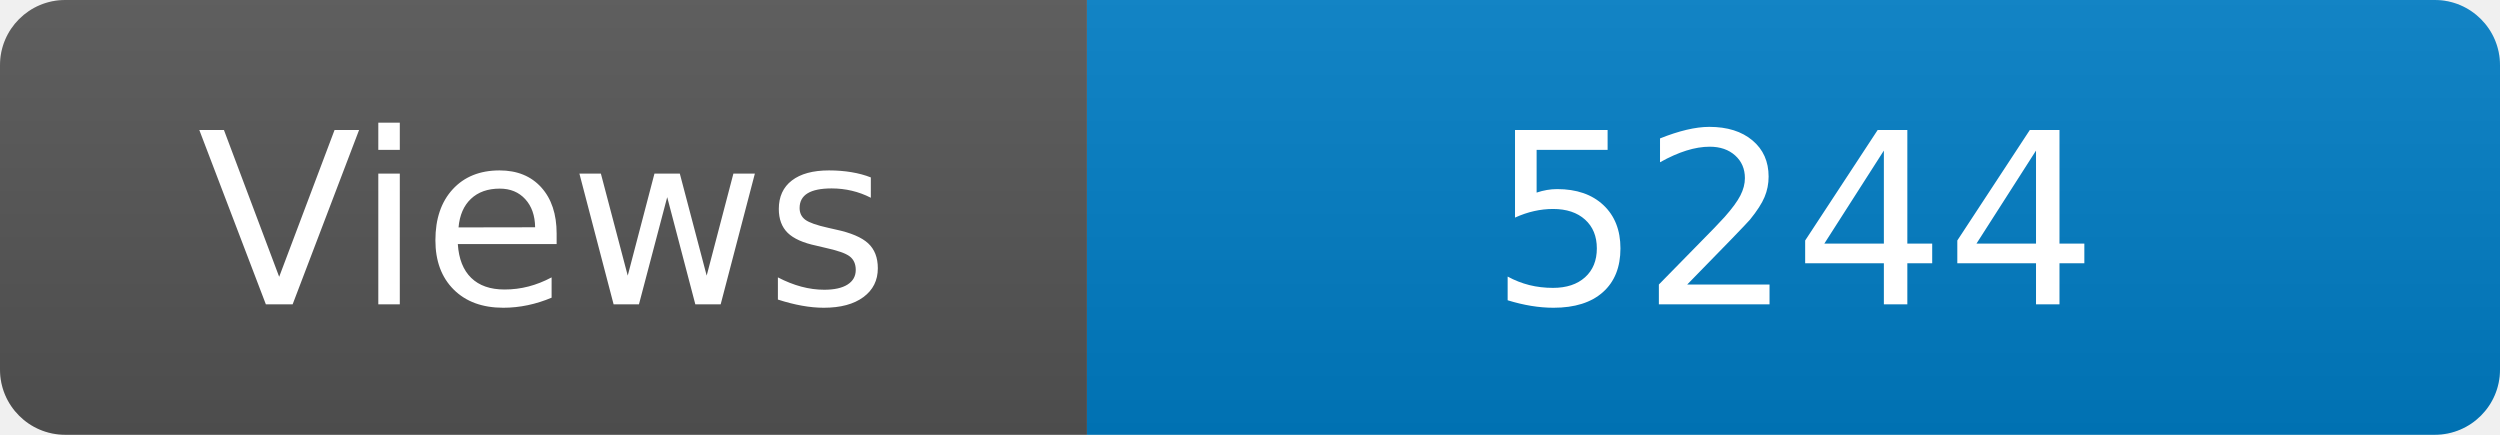
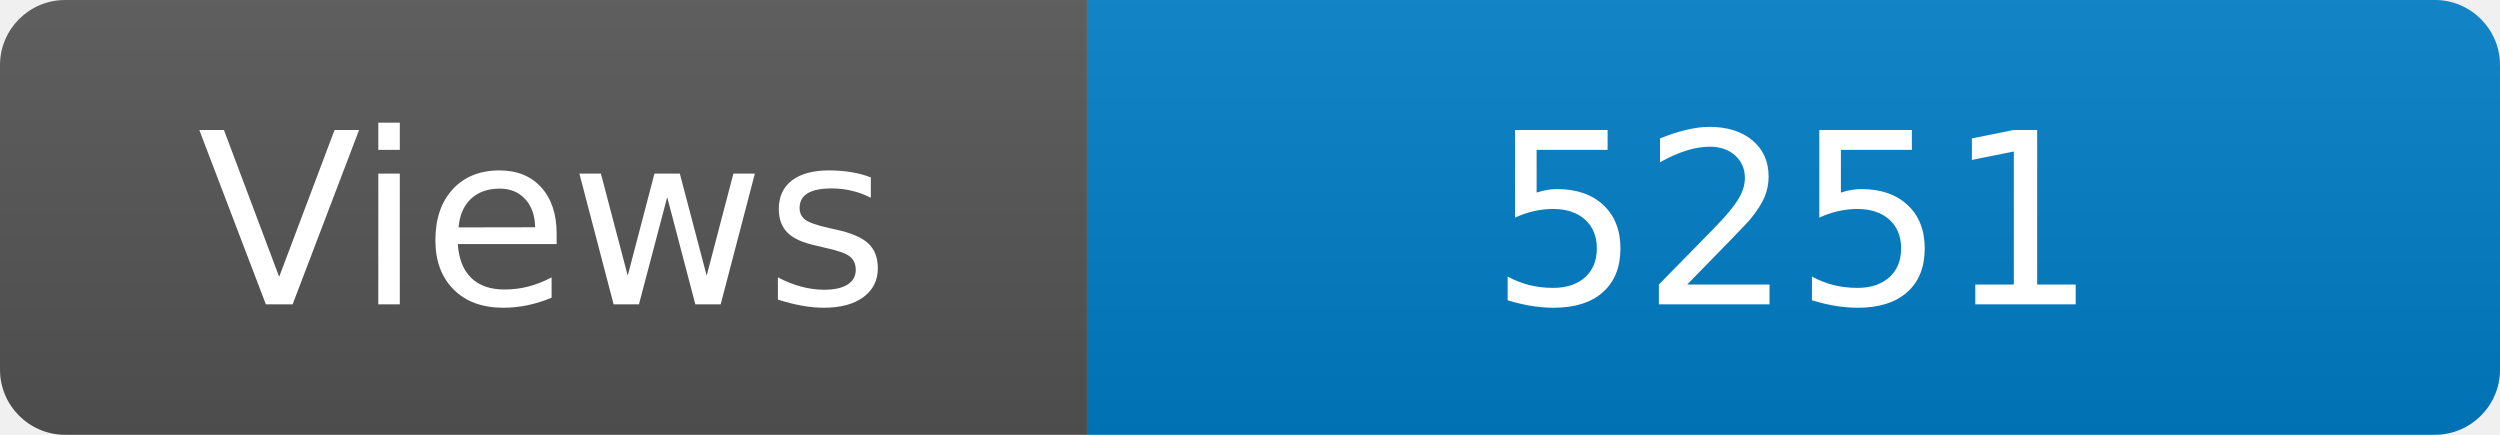
<svg xmlns="http://www.w3.org/2000/svg" width="115" height="20" role="img" aria-label="Maintained?: yes">
  <linearGradient id="s" x2="0" y2="100%">
    <stop offset="0" stop-color="#bbb" stop-opacity=".1" />
    <stop offset="1" stop-opacity=".1" />
  </linearGradient>
  <clipPath id="r">
    <rect width="115" height="20" rx="3" fill="#fff" />
  </clipPath>
  <g clip-path="url(#r)">
    <rect width="50" height="20" fill="#555" />
    <rect x="50" width="160" height="20" fill="#007ec6" />
    <rect width="115" height="20" fill="url(#s)" />
  </g>
  <g fill="#fff" text-anchor="middle" font-family="Verdana,Geneva,DejaVu Sans,sans-serif" font-size="110">
    <text x="250" y="140" transform="scale(.1)" fill="#fff">Views</text>
-     <text x="825" y="140" transform="scale(.1)" fill="#fff">5244</text>
+     <text x="825" y="140" transform="scale(.1)" fill="#fff">5251</text>
  </g>
</svg>
